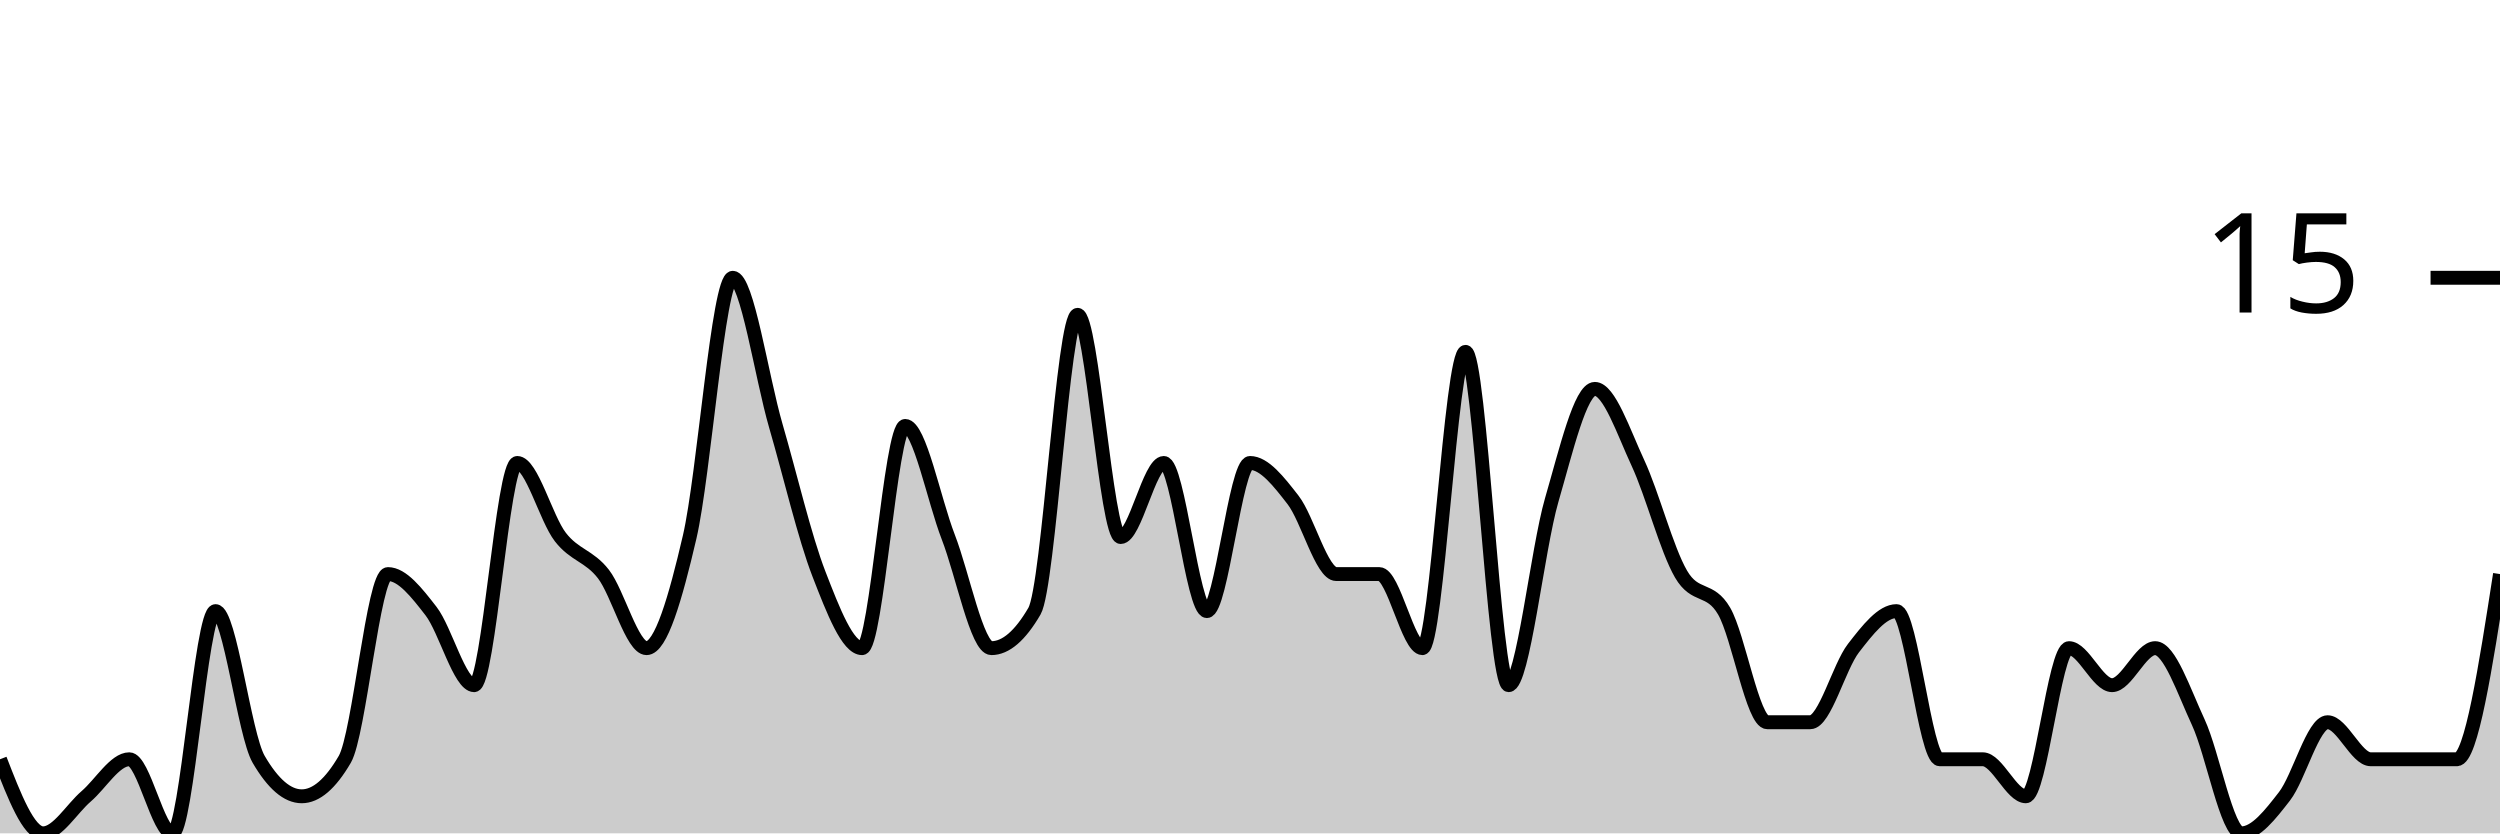
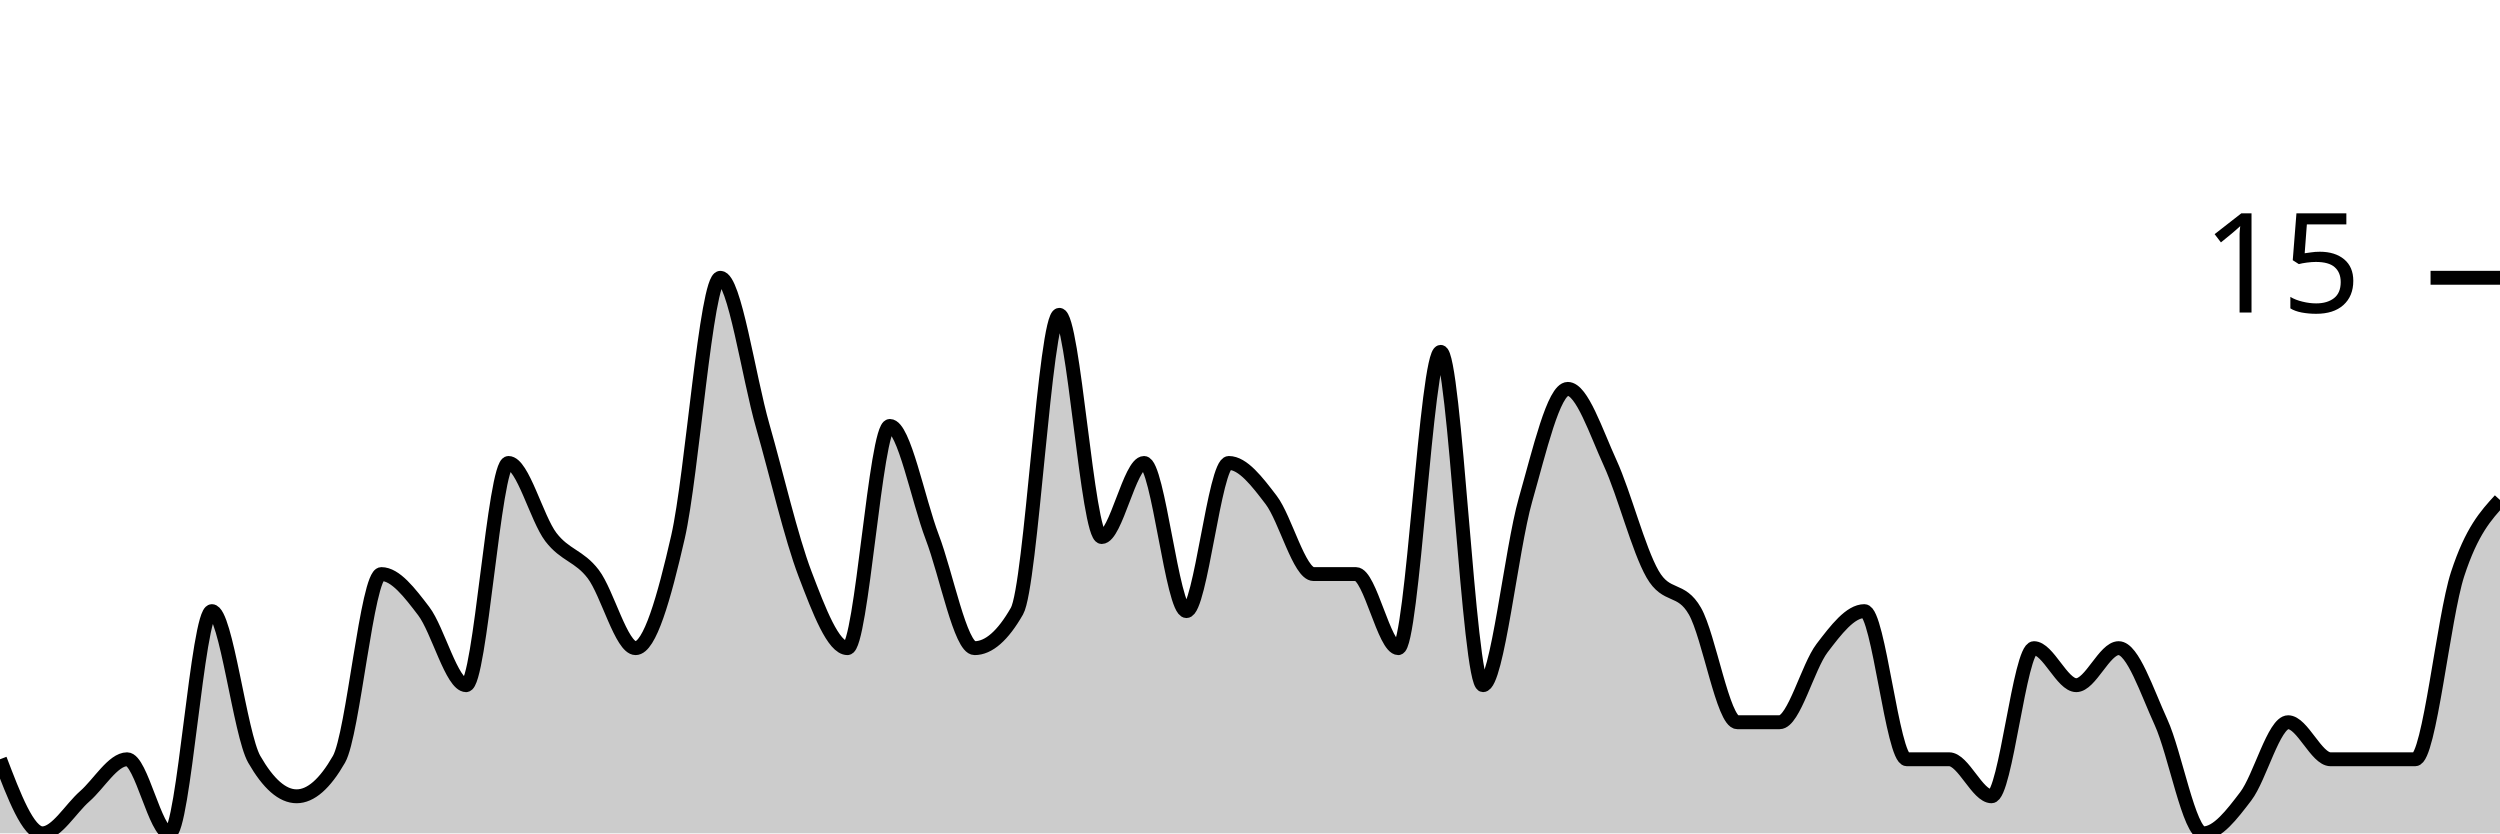
<svg xmlns="http://www.w3.org/2000/svg" viewBox="0 0 180 60">
  <g transform="translate(0,20)">
-     <path class="area" fill="rgba(0, 0, 0, 0.2)" d="M0,34.667C1.034,37.333,2.069,40,3.103,40C4.138,40,5.172,38.222,6.207,37.333C7.241,36.444,8.276,34.667,9.31,34.667C10.345,34.667,11.379,40,12.414,40C13.448,40,14.483,24,15.517,24C16.552,24,17.586,32.889,18.621,34.667C19.655,36.444,20.69,37.333,21.724,37.333C22.759,37.333,23.793,36.444,24.828,34.667C25.862,32.889,26.897,21.333,27.931,21.333C28.966,21.333,30,22.667,31.034,24C32.069,25.333,33.103,29.333,34.138,29.333C35.172,29.333,36.207,13.333,37.241,13.333C38.276,13.333,39.31,17.333,40.345,18.667C41.379,20,42.414,20,43.448,21.333C44.483,22.667,45.517,26.667,46.552,26.667C47.586,26.667,48.621,23.111,49.655,18.667C50.69,14.222,51.724,0,52.759,0C53.793,0,54.828,7.111,55.862,10.667C56.897,14.222,57.931,18.667,58.966,21.333C60,24,61.034,26.667,62.069,26.667C63.103,26.667,64.138,10.667,65.172,10.667C66.207,10.667,67.241,16,68.276,18.667C69.31,21.333,70.345,26.667,71.379,26.667C72.414,26.667,73.448,25.778,74.483,24C75.517,22.222,76.552,2.667,77.586,2.667C78.621,2.667,79.655,18.667,80.69,18.667C81.724,18.667,82.759,13.333,83.793,13.333C84.828,13.333,85.862,24,86.897,24C87.931,24,88.966,13.333,90,13.333C91.034,13.333,92.069,14.667,93.103,16C94.138,17.333,95.172,21.333,96.207,21.333C97.241,21.333,98.276,21.333,99.31,21.333C100.345,21.333,101.379,26.667,102.414,26.667C103.448,26.667,104.483,5.333,105.517,5.333C106.552,5.333,107.586,29.333,108.621,29.333C109.655,29.333,110.69,19.556,111.724,16C112.759,12.444,113.793,8,114.828,8C115.862,8,116.897,11.111,117.931,13.333C118.966,15.556,120,19.556,121.034,21.333C122.069,23.111,123.103,22.222,124.138,24C125.172,25.778,126.207,32,127.241,32C128.276,32,129.31,32,130.345,32C131.379,32,132.414,28,133.448,26.667C134.483,25.333,135.517,24,136.552,24C137.586,24,138.621,34.667,139.655,34.667C140.69,34.667,141.724,34.667,142.759,34.667C143.793,34.667,144.828,37.333,145.862,37.333C146.897,37.333,147.931,26.667,148.966,26.667C150,26.667,151.034,29.333,152.069,29.333C153.103,29.333,154.138,26.667,155.172,26.667C156.207,26.667,157.241,29.778,158.276,32C159.31,34.222,160.345,40,161.379,40C162.414,40,163.448,38.667,164.483,37.333C165.517,36,166.552,32,167.586,32C168.621,32,169.655,34.667,170.69,34.667C171.724,34.667,172.759,34.667,173.793,34.667C174.828,34.667,175.862,34.667,176.897,34.667C177.931,34.667,178.966,28,180,21.333L180,40C178.966,40,177.931,40,176.897,40C175.862,40,174.828,40,173.793,40C172.759,40,171.724,40,170.69,40C169.655,40,168.621,40,167.586,40C166.552,40,165.517,40,164.483,40C163.448,40,162.414,40,161.379,40C160.345,40,159.31,40,158.276,40C157.241,40,156.207,40,155.172,40C154.138,40,153.103,40,152.069,40C151.034,40,150,40,148.966,40C147.931,40,146.897,40,145.862,40C144.828,40,143.793,40,142.759,40C141.724,40,140.69,40,139.655,40C138.621,40,137.586,40,136.552,40C135.517,40,134.483,40,133.448,40C132.414,40,131.379,40,130.345,40C129.31,40,128.276,40,127.241,40C126.207,40,125.172,40,124.138,40C123.103,40,122.069,40,121.034,40C120,40,118.966,40,117.931,40C116.897,40,115.862,40,114.828,40C113.793,40,112.759,40,111.724,40C110.69,40,109.655,40,108.621,40C107.586,40,106.552,40,105.517,40C104.483,40,103.448,40,102.414,40C101.379,40,100.345,40,99.31,40C98.276,40,97.241,40,96.207,40C95.172,40,94.138,40,93.103,40C92.069,40,91.034,40,90,40C88.966,40,87.931,40,86.897,40C85.862,40,84.828,40,83.793,40C82.759,40,81.724,40,80.69,40C79.655,40,78.621,40,77.586,40C76.552,40,75.517,40,74.483,40C73.448,40,72.414,40,71.379,40C70.345,40,69.31,40,68.276,40C67.241,40,66.207,40,65.172,40C64.138,40,63.103,40,62.069,40C61.034,40,60,40,58.966,40C57.931,40,56.897,40,55.862,40C54.828,40,53.793,40,52.759,40C51.724,40,50.69,40,49.655,40C48.621,40,47.586,40,46.552,40C45.517,40,44.483,40,43.448,40C42.414,40,41.379,40,40.345,40C39.31,40,38.276,40,37.241,40C36.207,40,35.172,40,34.138,40C33.103,40,32.069,40,31.034,40C30,40,28.966,40,27.931,40C26.897,40,25.862,40,24.828,40C23.793,40,22.759,40,21.724,40C20.69,40,19.655,40,18.621,40C17.586,40,16.552,40,15.517,40C14.483,40,13.448,40,12.414,40C11.379,40,10.345,40,9.31,40C8.276,40,7.241,40,6.207,40C5.172,40,4.138,40,3.103,40C2.069,40,1.034,40,0,40Z" />
-     <path class="line" stroke="black" fill="none" d="M0,34.667C1.034,37.333,2.069,40,3.103,40C4.138,40,5.172,38.222,6.207,37.333C7.241,36.444,8.276,34.667,9.31,34.667C10.345,34.667,11.379,40,12.414,40C13.448,40,14.483,24,15.517,24C16.552,24,17.586,32.889,18.621,34.667C19.655,36.444,20.69,37.333,21.724,37.333C22.759,37.333,23.793,36.444,24.828,34.667C25.862,32.889,26.897,21.333,27.931,21.333C28.966,21.333,30,22.667,31.034,24C32.069,25.333,33.103,29.333,34.138,29.333C35.172,29.333,36.207,13.333,37.241,13.333C38.276,13.333,39.31,17.333,40.345,18.667C41.379,20,42.414,20,43.448,21.333C44.483,22.667,45.517,26.667,46.552,26.667C47.586,26.667,48.621,23.111,49.655,18.667C50.69,14.222,51.724,0,52.759,0C53.793,0,54.828,7.111,55.862,10.667C56.897,14.222,57.931,18.667,58.966,21.333C60,24,61.034,26.667,62.069,26.667C63.103,26.667,64.138,10.667,65.172,10.667C66.207,10.667,67.241,16,68.276,18.667C69.31,21.333,70.345,26.667,71.379,26.667C72.414,26.667,73.448,25.778,74.483,24C75.517,22.222,76.552,2.667,77.586,2.667C78.621,2.667,79.655,18.667,80.69,18.667C81.724,18.667,82.759,13.333,83.793,13.333C84.828,13.333,85.862,24,86.897,24C87.931,24,88.966,13.333,90,13.333C91.034,13.333,92.069,14.667,93.103,16C94.138,17.333,95.172,21.333,96.207,21.333C97.241,21.333,98.276,21.333,99.31,21.333C100.345,21.333,101.379,26.667,102.414,26.667C103.448,26.667,104.483,5.333,105.517,5.333C106.552,5.333,107.586,29.333,108.621,29.333C109.655,29.333,110.69,19.556,111.724,16C112.759,12.444,113.793,8,114.828,8C115.862,8,116.897,11.111,117.931,13.333C118.966,15.556,120,19.556,121.034,21.333C122.069,23.111,123.103,22.222,124.138,24C125.172,25.778,126.207,32,127.241,32C128.276,32,129.31,32,130.345,32C131.379,32,132.414,28,133.448,26.667C134.483,25.333,135.517,24,136.552,24C137.586,24,138.621,34.667,139.655,34.667C140.69,34.667,141.724,34.667,142.759,34.667C143.793,34.667,144.828,37.333,145.862,37.333C146.897,37.333,147.931,26.667,148.966,26.667C150,26.667,151.034,29.333,152.069,29.333C153.103,29.333,154.138,26.667,155.172,26.667C156.207,26.667,157.241,29.778,158.276,32C159.31,34.222,160.345,40,161.379,40C162.414,40,163.448,38.667,164.483,37.333C165.517,36,166.552,32,167.586,32C168.621,32,169.655,34.667,170.69,34.667C171.724,34.667,172.759,34.667,173.793,34.667C174.828,34.667,175.862,34.667,176.897,34.667C177.931,34.667,178.966,28,180,21.333" />
+     <path class="area" fill="rgba(0, 0, 0, 0.2)" d="M0,34.667C1.017,37.333,2.034,40,3.051,40C4.068,40,5.085,38.222,6.102,37.333C7.119,36.444,8.136,34.667,9.153,34.667C10.169,34.667,11.186,40,12.203,40C13.22,40,14.237,24,15.254,24C16.271,24,17.288,32.889,18.305,34.667C19.322,36.444,20.339,37.333,21.356,37.333C22.373,37.333,23.39,36.444,24.407,34.667C25.424,32.889,26.441,21.333,27.458,21.333C28.475,21.333,29.492,22.667,30.508,24C31.525,25.333,32.542,29.333,33.559,29.333C34.576,29.333,35.593,13.333,36.61,13.333C37.627,13.333,38.644,17.333,39.661,18.667C40.678,20,41.695,20,42.712,21.333C43.729,22.667,44.746,26.667,45.763,26.667C46.78,26.667,47.797,23.111,48.814,18.667C49.831,14.222,50.847,0,51.864,0C52.881,0,53.898,7.111,54.915,10.667C55.932,14.222,56.949,18.667,57.966,21.333C58.983,24,60,26.667,61.017,26.667C62.034,26.667,63.051,10.667,64.068,10.667C65.085,10.667,66.102,16,67.119,18.667C68.136,21.333,69.153,26.667,70.169,26.667C71.186,26.667,72.203,25.778,73.22,24C74.237,22.222,75.254,2.667,76.271,2.667C77.288,2.667,78.305,18.667,79.322,18.667C80.339,18.667,81.356,13.333,82.373,13.333C83.39,13.333,84.407,24,85.424,24C86.441,24,87.458,13.333,88.475,13.333C89.492,13.333,90.508,14.667,91.525,16C92.542,17.333,93.559,21.333,94.576,21.333C95.593,21.333,96.61,21.333,97.627,21.333C98.644,21.333,99.661,26.667,100.678,26.667C101.695,26.667,102.712,5.333,103.729,5.333C104.746,5.333,105.763,29.333,106.78,29.333C107.797,29.333,108.814,19.556,109.831,16C110.847,12.444,111.864,8,112.881,8C113.898,8,114.915,11.111,115.932,13.333C116.949,15.556,117.966,19.556,118.983,21.333C120,23.111,121.017,22.222,122.034,24C123.051,25.778,124.068,32,125.085,32C126.102,32,127.119,32,128.136,32C129.153,32,130.169,28,131.186,26.667C132.203,25.333,133.22,24,134.237,24C135.254,24,136.271,34.667,137.288,34.667C138.305,34.667,139.322,34.667,140.339,34.667C141.356,34.667,142.373,37.333,143.39,37.333C144.407,37.333,145.424,26.667,146.441,26.667C147.458,26.667,148.475,29.333,149.492,29.333C150.508,29.333,151.525,26.667,152.542,26.667C153.559,26.667,154.576,29.778,155.593,32C156.61,34.222,157.627,40,158.644,40C159.661,40,160.678,38.667,161.695,37.333C162.712,36,163.729,32,164.746,32C165.763,32,166.78,34.667,167.797,34.667C168.814,34.667,169.831,34.667,170.847,34.667C171.864,34.667,172.881,34.667,173.898,34.667C174.915,34.667,175.932,24.444,176.949,21.333C177.966,18.222,178.983,17.111,180,16L180,40C178.983,40,177.966,40,176.949,40C175.932,40,174.915,40,173.898,40C172.881,40,171.864,40,170.847,40C169.831,40,168.814,40,167.797,40C166.78,40,165.763,40,164.746,40C163.729,40,162.712,40,161.695,40C160.678,40,159.661,40,158.644,40C157.627,40,156.61,40,155.593,40C154.576,40,153.559,40,152.542,40C151.525,40,150.508,40,149.492,40C148.475,40,147.458,40,146.441,40C145.424,40,144.407,40,143.39,40C142.373,40,141.356,40,140.339,40C139.322,40,138.305,40,137.288,40C136.271,40,135.254,40,134.237,40C133.22,40,132.203,40,131.186,40C130.169,40,129.153,40,128.136,40C127.119,40,126.102,40,125.085,40C124.068,40,123.051,40,122.034,40C121.017,40,120,40,118.983,40C117.966,40,116.949,40,115.932,40C114.915,40,113.898,40,112.881,40C111.864,40,110.847,40,109.831,40C108.814,40,107.797,40,106.78,40C105.763,40,104.746,40,103.729,40C102.712,40,101.695,40,100.678,40C99.661,40,98.644,40,97.627,40C96.61,40,95.593,40,94.576,40C93.559,40,92.542,40,91.525,40C90.508,40,89.492,40,88.475,40C87.458,40,86.441,40,85.424,40C84.407,40,83.39,40,82.373,40C81.356,40,80.339,40,79.322,40C78.305,40,77.288,40,76.271,40C75.254,40,74.237,40,73.22,40C72.203,40,71.186,40,70.169,40C69.153,40,68.136,40,67.119,40C66.102,40,65.085,40,64.068,40C63.051,40,62.034,40,61.017,40C60,40,58.983,40,57.966,40C56.949,40,55.932,40,54.915,40C53.898,40,52.881,40,51.864,40C50.847,40,49.831,40,48.814,40C47.797,40,46.78,40,45.763,40C44.746,40,43.729,40,42.712,40C41.695,40,40.678,40,39.661,40C38.644,40,37.627,40,36.61,40C35.593,40,34.576,40,33.559,40C32.542,40,31.525,40,30.508,40C29.492,40,28.475,40,27.458,40C26.441,40,25.424,40,24.407,40C23.39,40,22.373,40,21.356,40C20.339,40,19.322,40,18.305,40C17.288,40,16.271,40,15.254,40C14.237,40,13.22,40,12.203,40C11.186,40,10.169,40,9.153,40C8.136,40,7.119,40,6.102,40C5.085,40,4.068,40,3.051,40C2.034,40,1.017,40,0,40Z" />
+     <path class="line" stroke="black" fill="none" d="M0,34.667C1.017,37.333,2.034,40,3.051,40C4.068,40,5.085,38.222,6.102,37.333C7.119,36.444,8.136,34.667,9.153,34.667C10.169,34.667,11.186,40,12.203,40C13.22,40,14.237,24,15.254,24C16.271,24,17.288,32.889,18.305,34.667C19.322,36.444,20.339,37.333,21.356,37.333C22.373,37.333,23.39,36.444,24.407,34.667C25.424,32.889,26.441,21.333,27.458,21.333C28.475,21.333,29.492,22.667,30.508,24C31.525,25.333,32.542,29.333,33.559,29.333C34.576,29.333,35.593,13.333,36.61,13.333C37.627,13.333,38.644,17.333,39.661,18.667C40.678,20,41.695,20,42.712,21.333C43.729,22.667,44.746,26.667,45.763,26.667C46.78,26.667,47.797,23.111,48.814,18.667C49.831,14.222,50.847,0,51.864,0C52.881,0,53.898,7.111,54.915,10.667C55.932,14.222,56.949,18.667,57.966,21.333C58.983,24,60,26.667,61.017,26.667C62.034,26.667,63.051,10.667,64.068,10.667C65.085,10.667,66.102,16,67.119,18.667C68.136,21.333,69.153,26.667,70.169,26.667C71.186,26.667,72.203,25.778,73.22,24C74.237,22.222,75.254,2.667,76.271,2.667C77.288,2.667,78.305,18.667,79.322,18.667C80.339,18.667,81.356,13.333,82.373,13.333C83.39,13.333,84.407,24,85.424,24C86.441,24,87.458,13.333,88.475,13.333C89.492,13.333,90.508,14.667,91.525,16C92.542,17.333,93.559,21.333,94.576,21.333C95.593,21.333,96.61,21.333,97.627,21.333C98.644,21.333,99.661,26.667,100.678,26.667C101.695,26.667,102.712,5.333,103.729,5.333C104.746,5.333,105.763,29.333,106.78,29.333C107.797,29.333,108.814,19.556,109.831,16C110.847,12.444,111.864,8,112.881,8C113.898,8,114.915,11.111,115.932,13.333C116.949,15.556,117.966,19.556,118.983,21.333C120,23.111,121.017,22.222,122.034,24C123.051,25.778,124.068,32,125.085,32C126.102,32,127.119,32,128.136,32C129.153,32,130.169,28,131.186,26.667C132.203,25.333,133.22,24,134.237,24C135.254,24,136.271,34.667,137.288,34.667C138.305,34.667,139.322,34.667,140.339,34.667C141.356,34.667,142.373,37.333,143.39,37.333C144.407,37.333,145.424,26.667,146.441,26.667C147.458,26.667,148.475,29.333,149.492,29.333C150.508,29.333,151.525,26.667,152.542,26.667C153.559,26.667,154.576,29.778,155.593,32C156.61,34.222,157.627,40,158.644,40C159.661,40,160.678,38.667,161.695,37.333C162.712,36,163.729,32,164.746,32C165.763,32,166.78,34.667,167.797,34.667C168.814,34.667,169.831,34.667,170.847,34.667C171.864,34.667,172.881,34.667,173.898,34.667C174.915,34.667,175.932,24.444,176.949,21.333C177.966,18.222,178.983,17.111,180,16" />
    <path class="axis-ceiling" stroke-width="1" stroke="black" fill="none" d="M175,0L180,0" />
    <text class="axis-ceiling-label" font-family="sans-serif" text-anchor="end" font-size="10px" x="170" y="2.5">15</text>
  </g>
</svg>
